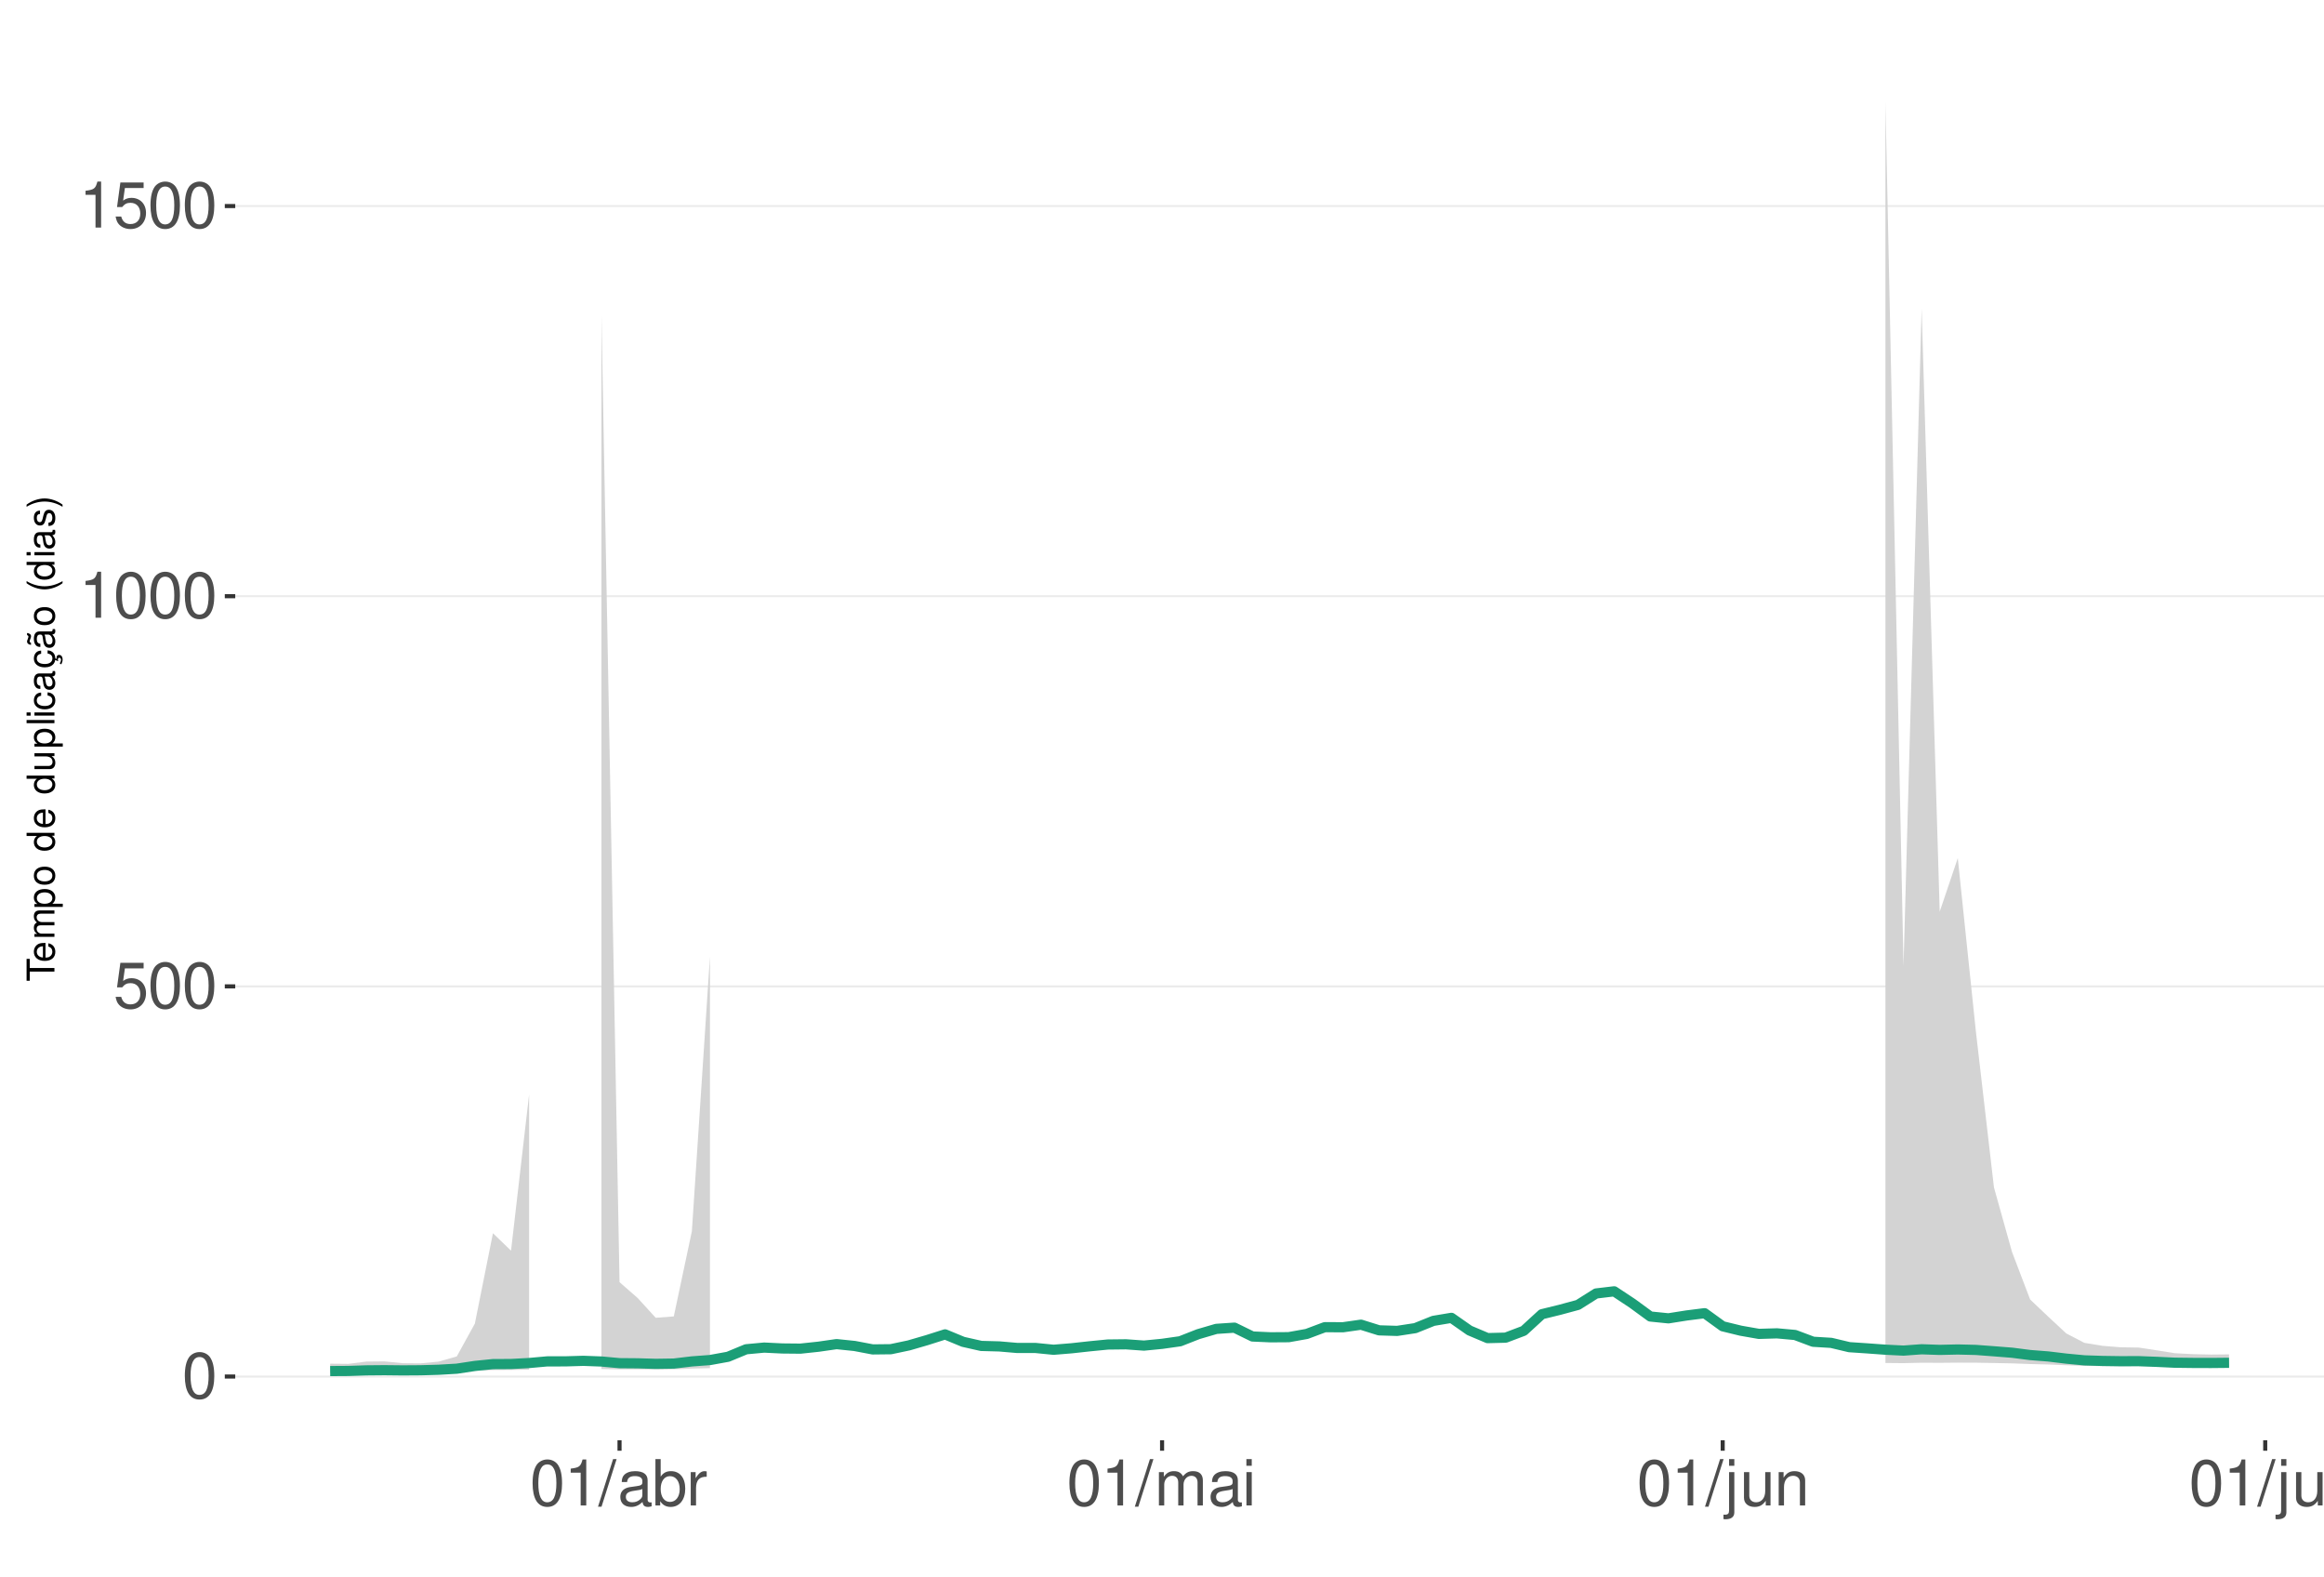
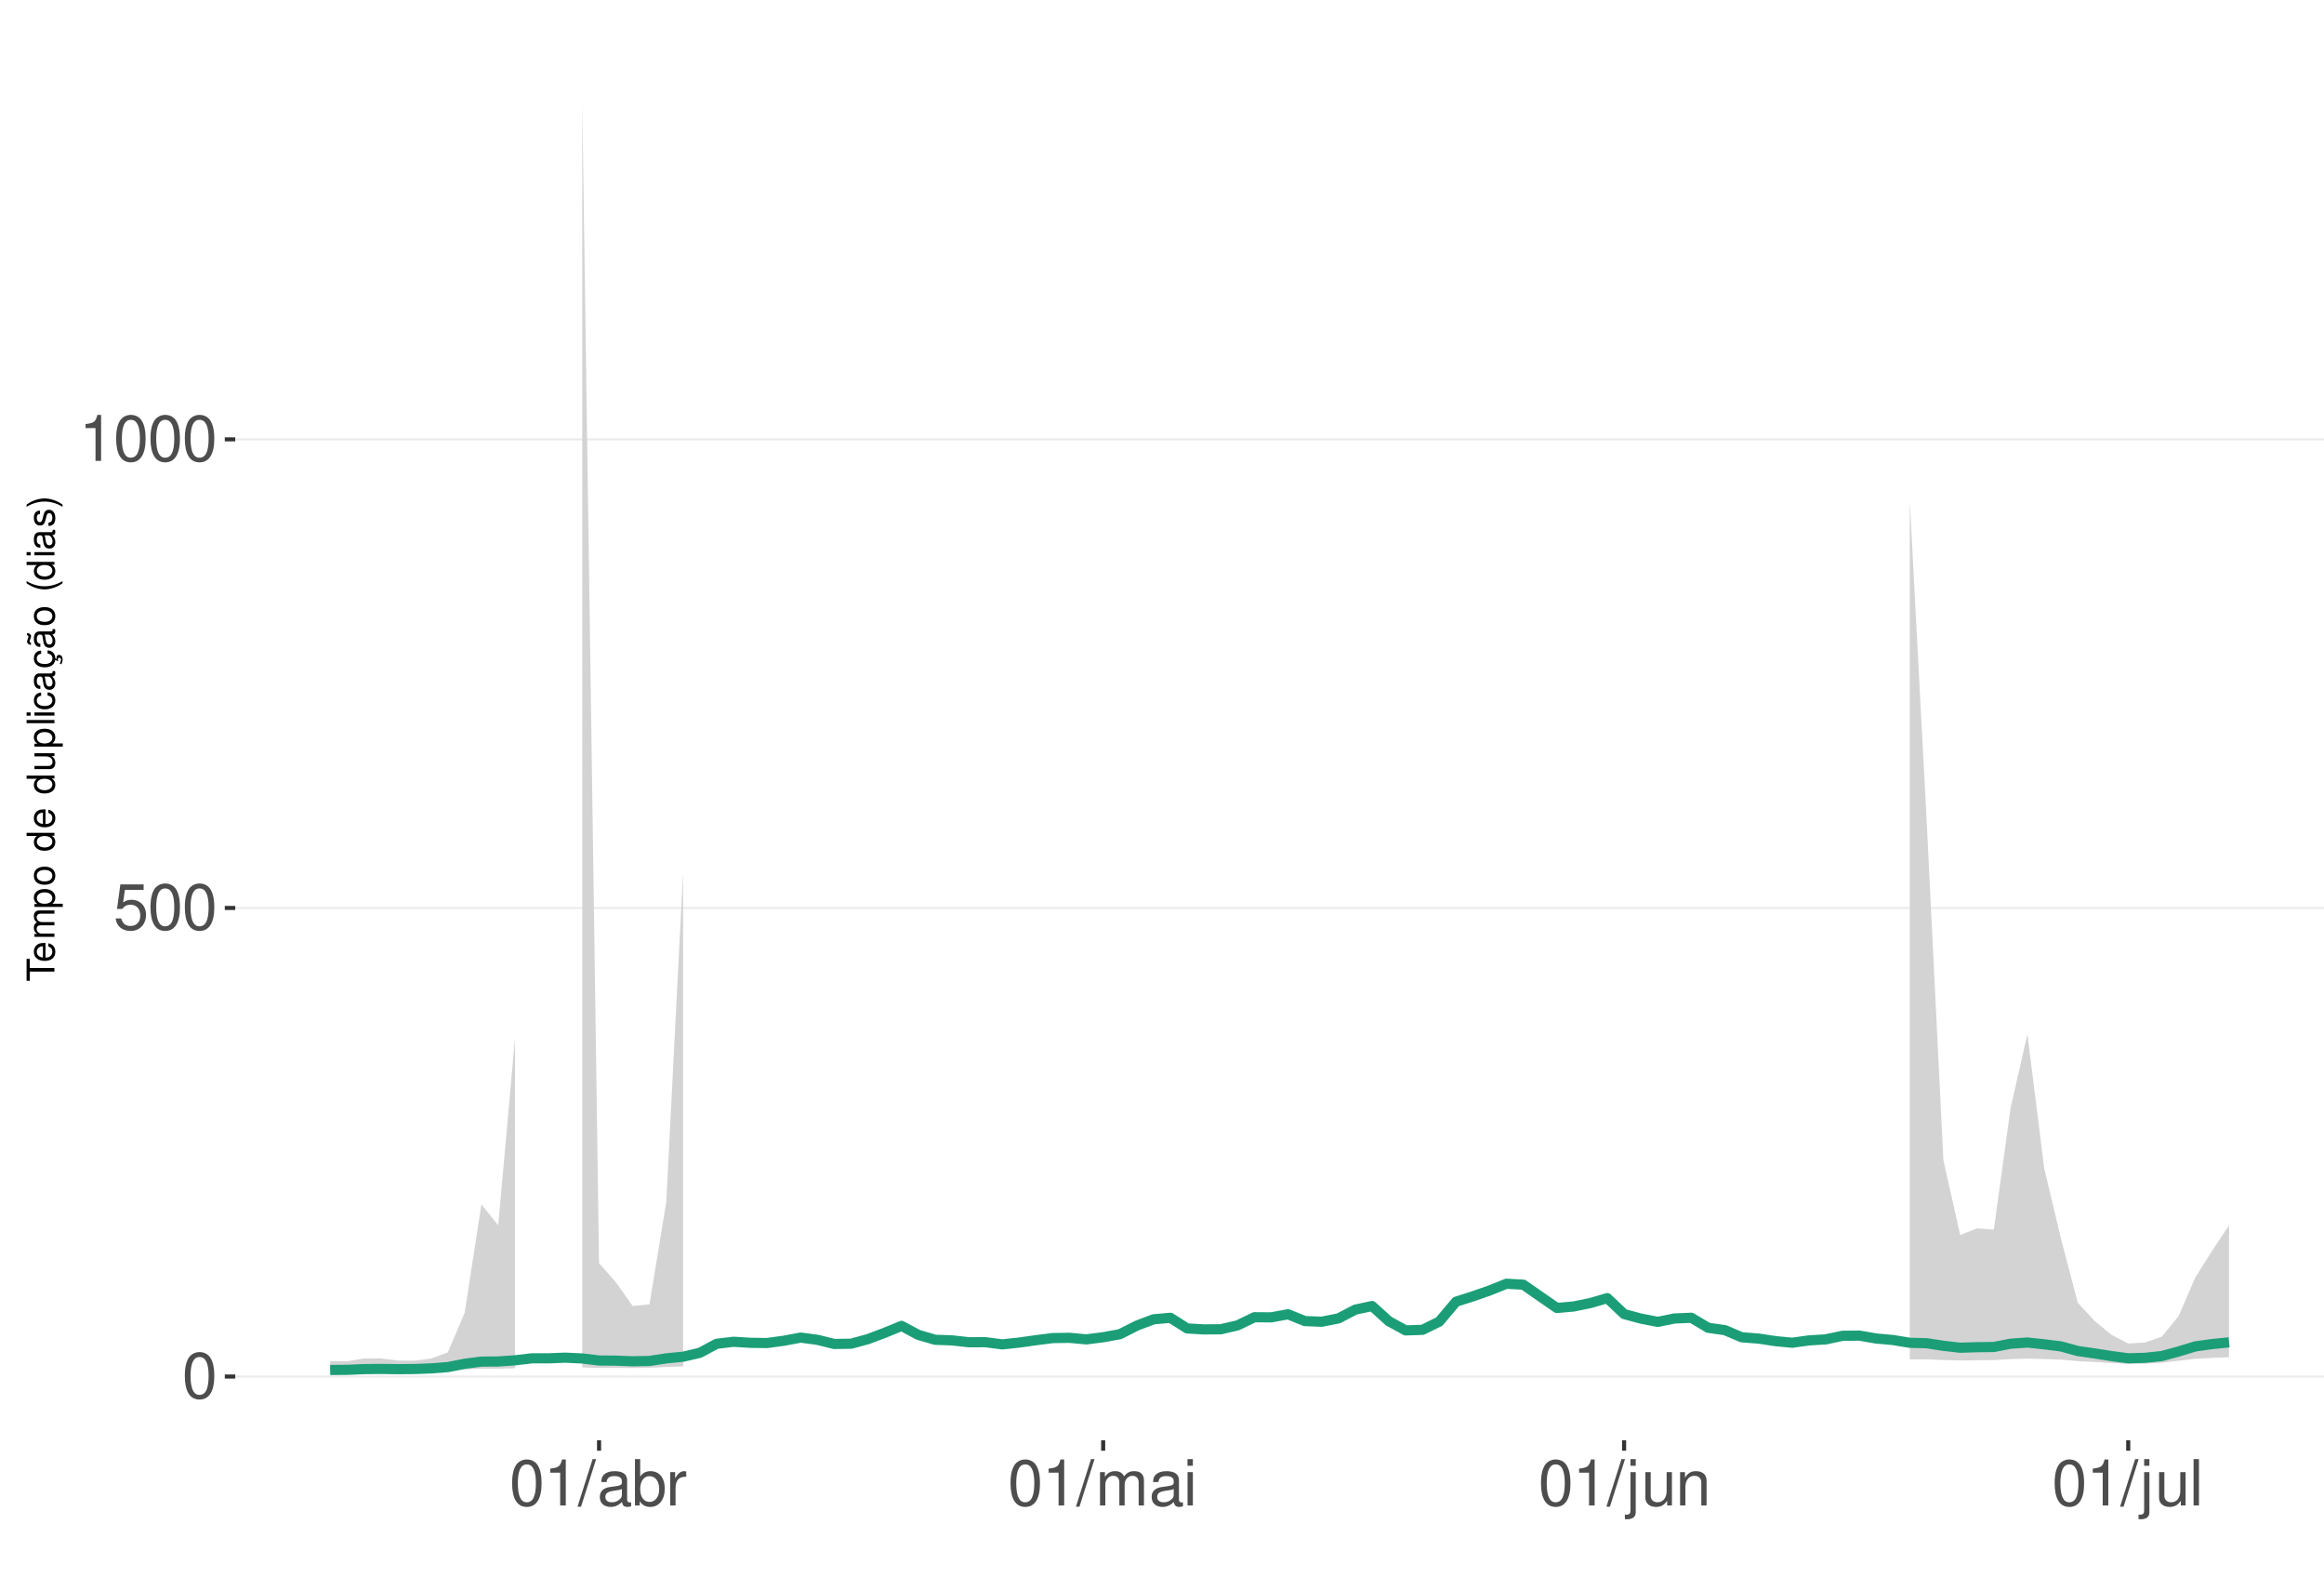
<svg xmlns="http://www.w3.org/2000/svg" xmlns:xlink="http://www.w3.org/1999/xlink" width="609pt" height="413pt" viewBox="0 0 609 413" version="1.1">
  <defs>
    <g>
      <symbol overflow="visible" id="glyph0-0">
        <path style="stroke:none;" d="" />
      </symbol>
      <symbol overflow="visible" id="glyph0-1">
        <path style="stroke:none;" d="M 4.578 -12.047 C 3.484 -12.047 2.484 -11.547 1.859 -10.734 C 1.094 -9.656 0.719 -8.062 0.719 -5.828 C 0.719 -1.766 2.047 0.391 4.578 0.391 C 7.078 0.391 8.438 -1.766 8.438 -5.734 C 8.438 -8.062 8.078 -9.625 7.297 -10.734 C 6.672 -11.562 5.703 -12.047 4.578 -12.047 Z M 4.578 -10.75 C 6.156 -10.75 6.953 -9.125 6.953 -5.859 C 6.953 -2.438 6.172 -0.828 4.547 -0.828 C 3 -0.828 2.219 -2.5 2.219 -5.812 C 2.219 -9.125 3 -10.75 4.578 -10.75 Z M 4.578 -10.75 " />
      </symbol>
      <symbol overflow="visible" id="glyph0-2">
        <path style="stroke:none;" d="M 7.922 -11.812 L 1.828 -11.812 L 0.953 -5.375 L 2.297 -5.375 C 2.984 -6.203 3.547 -6.484 4.484 -6.484 C 6.062 -6.484 7.047 -5.391 7.047 -3.641 C 7.047 -1.953 6.062 -0.922 4.469 -0.922 C 3.188 -0.922 2.406 -1.562 2.047 -2.891 L 0.578 -2.891 C 0.781 -1.938 0.953 -1.469 1.297 -1.031 C 1.969 -0.141 3.172 0.391 4.5 0.391 C 6.875 0.391 8.547 -1.344 8.547 -3.844 C 8.547 -6.172 7 -7.781 4.734 -7.781 C 3.891 -7.781 3.234 -7.562 2.547 -7.062 L 3.016 -10.359 L 7.922 -10.359 Z M 7.922 -11.812 " />
      </symbol>
      <symbol overflow="visible" id="glyph0-3">
        <path style="stroke:none;" d="M 4.312 -8.578 L 4.312 0 L 5.781 0 L 5.781 -12.047 L 4.812 -12.047 C 4.297 -10.188 3.969 -9.938 1.703 -9.641 L 1.703 -8.578 Z M 4.312 -8.578 " />
      </symbol>
      <symbol overflow="visible" id="glyph0-4">
        <path style="stroke:none;" d="M 3.812 -12.141 L -0.141 0.328 L 0.781 0.328 L 4.734 -12.141 Z M 3.812 -12.141 " />
      </symbol>
      <symbol overflow="visible" id="glyph0-5">
        <path style="stroke:none;" d="M 8.906 -0.812 C 8.766 -0.781 8.688 -0.781 8.609 -0.781 C 8.125 -0.781 7.859 -1.031 7.859 -1.469 L 7.859 -6.594 C 7.859 -8.141 6.734 -8.984 4.578 -8.984 C 3.297 -8.984 2.281 -8.609 1.688 -7.969 C 1.281 -7.516 1.109 -7.016 1.078 -6.141 L 2.484 -6.141 C 2.594 -7.219 3.234 -7.688 4.531 -7.688 C 5.797 -7.688 6.484 -7.234 6.484 -6.391 L 6.484 -6.031 C 6.469 -5.438 6.156 -5.219 5.031 -5.062 C 3.062 -4.812 2.766 -4.75 2.234 -4.531 C 1.219 -4.094 0.703 -3.328 0.703 -2.203 C 0.703 -0.609 1.797 0.391 3.562 0.391 C 4.656 0.391 5.547 0 6.531 -0.906 C 6.625 0 7.062 0.391 7.969 0.391 C 8.266 0.391 8.438 0.344 8.906 0.234 Z M 6.484 -2.75 C 6.484 -2.281 6.344 -2 5.922 -1.609 C 5.359 -1.094 4.688 -0.828 3.859 -0.828 C 2.781 -0.828 2.156 -1.344 2.156 -2.234 C 2.156 -3.141 2.75 -3.609 4.25 -3.828 C 5.734 -4.031 6.016 -4.094 6.484 -4.312 Z M 6.484 -2.75 " />
      </symbol>
      <symbol overflow="visible" id="glyph0-6">
        <path style="stroke:none;" d="M 0.906 -12.141 L 0.906 0 L 2.156 0 L 2.156 -1.109 C 2.812 -0.094 3.703 0.391 4.906 0.391 C 7.219 0.391 8.719 -1.5 8.719 -4.391 C 8.719 -7.234 7.297 -8.984 4.984 -8.984 C 3.781 -8.984 2.938 -8.531 2.281 -7.547 L 2.281 -12.141 Z M 4.719 -7.672 C 6.266 -7.672 7.266 -6.328 7.266 -4.25 C 7.266 -2.266 6.234 -0.922 4.719 -0.922 C 3.234 -0.922 2.281 -2.25 2.281 -4.297 C 2.281 -6.344 3.234 -7.672 4.719 -7.672 Z M 4.719 -7.672 " />
      </symbol>
      <symbol overflow="visible" id="glyph0-7">
        <path style="stroke:none;" d="M 1.156 -8.734 L 1.156 0 L 2.547 0 L 2.547 -4.531 C 2.562 -6.625 3.438 -7.562 5.344 -7.516 L 5.344 -8.922 C 5.109 -8.969 4.984 -8.984 4.812 -8.984 C 3.922 -8.984 3.234 -8.438 2.438 -7.141 L 2.438 -8.734 Z M 1.156 -8.734 " />
      </symbol>
      <symbol overflow="visible" id="glyph0-8">
        <path style="stroke:none;" d="M 1.172 -8.734 L 1.172 0 L 2.562 0 L 2.562 -5.484 C 2.562 -6.75 3.484 -7.766 4.609 -7.766 C 5.641 -7.766 6.234 -7.125 6.234 -6.016 L 6.234 0 L 7.625 0 L 7.625 -5.484 C 7.625 -6.75 8.547 -7.766 9.672 -7.766 C 10.688 -7.766 11.297 -7.109 11.297 -6.016 L 11.297 0 L 12.688 0 L 12.688 -6.547 C 12.688 -8.109 11.797 -8.984 10.156 -8.984 C 9 -8.984 8.297 -8.625 7.484 -7.641 C 6.969 -8.578 6.266 -8.984 5.125 -8.984 C 3.969 -8.984 3.188 -8.547 2.453 -7.5 L 2.453 -8.734 Z M 1.172 -8.734 " />
      </symbol>
      <symbol overflow="visible" id="glyph0-9">
        <path style="stroke:none;" d="M 2.5 -8.734 L 1.109 -8.734 L 1.109 0 L 2.5 0 Z M 2.5 -12.141 L 1.094 -12.141 L 1.094 -10.391 L 2.5 -10.391 Z M 2.5 -12.141 " />
      </symbol>
      <symbol overflow="visible" id="glyph0-10">
        <path style="stroke:none;" d="M 1.172 -8.734 L 1.172 1.266 C 1.172 2.125 0.906 2.422 0.031 2.422 C -0.062 2.422 -0.109 2.422 -0.297 2.406 L -0.297 3.578 C -0.141 3.609 -0.047 3.625 0.172 3.625 C 1.734 3.625 2.547 3.016 2.547 1.812 L 2.547 -8.734 Z M 2.547 -12.141 L 1.172 -12.141 L 1.172 -10.391 L 2.547 -10.391 Z M 2.547 -12.141 " />
      </symbol>
      <symbol overflow="visible" id="glyph0-11">
        <path style="stroke:none;" d="M 8.031 0 L 8.031 -8.734 L 6.641 -8.734 L 6.641 -3.781 C 6.641 -2 5.719 -0.828 4.266 -0.828 C 3.172 -0.828 2.469 -1.5 2.469 -2.547 L 2.469 -8.734 L 1.078 -8.734 L 1.078 -2 C 1.078 -0.547 2.172 0.391 3.859 0.391 C 5.141 0.391 5.969 -0.062 6.781 -1.219 L 6.781 0 Z M 8.031 0 " />
      </symbol>
      <symbol overflow="visible" id="glyph0-12">
        <path style="stroke:none;" d="M 1.172 -8.734 L 1.172 0 L 2.562 0 L 2.562 -4.812 C 2.562 -6.594 3.5 -7.766 4.938 -7.766 C 6.031 -7.766 6.734 -7.094 6.734 -6.047 L 6.734 0 L 8.109 0 L 8.109 -6.594 C 8.109 -8.047 7.031 -8.984 5.344 -8.984 C 4.047 -8.984 3.219 -8.484 2.453 -7.266 L 2.453 -8.734 Z M 1.172 -8.734 " />
      </symbol>
      <symbol overflow="visible" id="glyph0-13">
        <path style="stroke:none;" d="M 2.531 -12.141 L 1.125 -12.141 L 1.125 0 L 2.531 0 Z M 2.531 -12.141 " />
      </symbol>
      <symbol overflow="visible" id="glyph1-0">
        <path style="stroke:none;" d="" />
      </symbol>
      <symbol overflow="visible" id="glyph1-1">
        <path style="stroke:none;" d="M -6.469 -3.547 L -6.469 -5.938 L -7.297 -5.938 L -7.297 -0.203 L -6.469 -0.203 L -6.469 -2.609 L 0 -2.609 L 0 -3.547 Z M -6.469 -3.547 " />
      </symbol>
      <symbol overflow="visible" id="glyph1-2">
        <path style="stroke:none;" d="M -2.344 -5.125 C -3.141 -5.125 -3.625 -5.062 -4.016 -4.922 C -4.875 -4.578 -5.391 -3.781 -5.391 -2.797 C -5.391 -1.344 -4.281 -0.406 -2.547 -0.406 C -0.812 -0.406 0.234 -1.297 0.234 -2.781 C 0.234 -3.984 -0.453 -4.812 -1.594 -5.016 L -1.594 -4.188 C -0.906 -3.953 -0.547 -3.484 -0.547 -2.812 C -0.547 -2.281 -0.781 -1.828 -1.219 -1.547 C -1.516 -1.344 -1.812 -1.281 -2.344 -1.266 Z M -3.016 -1.297 C -3.984 -1.359 -4.625 -1.953 -4.625 -2.797 C -4.625 -3.641 -3.953 -4.234 -3.016 -4.234 Z M -3.016 -1.297 " />
      </symbol>
      <symbol overflow="visible" id="glyph1-3">
        <path style="stroke:none;" d="M -5.234 -0.703 L 0 -0.703 L 0 -1.547 L -3.297 -1.547 C -4.047 -1.547 -4.656 -2.094 -4.656 -2.766 C -4.656 -3.391 -4.281 -3.734 -3.609 -3.734 L 0 -3.734 L 0 -4.578 L -3.297 -4.578 C -4.047 -4.578 -4.656 -5.125 -4.656 -5.812 C -4.656 -6.422 -4.266 -6.781 -3.609 -6.781 L 0 -6.781 L 0 -7.625 L -3.938 -7.625 C -4.875 -7.625 -5.391 -7.078 -5.391 -6.094 C -5.391 -5.406 -5.188 -4.984 -4.594 -4.484 C -5.156 -4.188 -5.391 -3.766 -5.391 -3.078 C -5.391 -2.375 -5.125 -1.906 -4.5 -1.469 L -5.234 -1.469 Z M -5.234 -0.703 " />
      </symbol>
      <symbol overflow="visible" id="glyph1-4">
        <path style="stroke:none;" d="M 2.188 -0.547 L 2.188 -1.375 L -0.547 -1.375 C -0.016 -1.812 0.234 -2.312 0.234 -2.984 C 0.234 -4.344 -0.859 -5.234 -2.531 -5.234 C -4.297 -5.234 -5.391 -4.375 -5.391 -2.984 C -5.391 -2.266 -5.062 -1.703 -4.453 -1.312 L -5.234 -1.312 L -5.234 -0.547 Z M -4.609 -2.844 C -4.609 -3.766 -3.797 -4.359 -2.547 -4.359 C -1.359 -4.359 -0.547 -3.75 -0.547 -2.844 C -0.547 -1.953 -1.344 -1.375 -2.578 -1.375 C -3.812 -1.375 -4.609 -1.953 -4.609 -2.844 Z M -4.609 -2.844 " />
      </symbol>
      <symbol overflow="visible" id="glyph1-5">
        <path style="stroke:none;" d="M -5.391 -2.719 C -5.391 -1.234 -4.344 -0.359 -2.578 -0.359 C -0.812 -0.359 0.234 -1.234 0.234 -2.734 C 0.234 -4.203 -0.812 -5.094 -2.547 -5.094 C -4.359 -5.094 -5.391 -4.234 -5.391 -2.719 Z M -4.625 -2.734 C -4.625 -3.672 -3.844 -4.234 -2.547 -4.234 C -1.312 -4.234 -0.547 -3.656 -0.547 -2.734 C -0.547 -1.797 -1.312 -1.234 -2.578 -1.234 C -3.844 -1.234 -4.625 -1.797 -4.625 -2.734 Z M -4.625 -2.734 " />
      </symbol>
      <symbol overflow="visible" id="glyph1-6">
        <path style="stroke:none;" d="" />
      </symbol>
      <symbol overflow="visible" id="glyph1-7">
        <path style="stroke:none;" d="M -7.297 -4.953 L -7.297 -4.125 L -4.578 -4.125 C -5.109 -3.766 -5.391 -3.203 -5.391 -2.516 C -5.391 -1.156 -4.297 -0.266 -2.625 -0.266 C -0.859 -0.266 0.234 -1.125 0.234 -2.547 C 0.234 -3.266 -0.047 -3.766 -0.688 -4.203 L 0 -4.203 L 0 -4.953 Z M -4.609 -2.656 C -4.609 -3.547 -3.812 -4.125 -2.562 -4.125 C -1.344 -4.125 -0.547 -3.547 -0.547 -2.656 C -0.547 -1.734 -1.359 -1.125 -2.578 -1.125 C -3.797 -1.125 -4.609 -1.734 -4.609 -2.656 Z M -4.609 -2.656 " />
      </symbol>
      <symbol overflow="visible" id="glyph1-8">
        <path style="stroke:none;" d="M 0 -4.812 L -5.234 -4.812 L -5.234 -3.984 L -2.266 -3.984 C -1.203 -3.984 -0.5 -3.438 -0.5 -2.562 C -0.5 -1.906 -0.906 -1.484 -1.531 -1.484 L -5.234 -1.484 L -5.234 -0.656 L -1.203 -0.656 C -0.328 -0.656 0.234 -1.297 0.234 -2.312 C 0.234 -3.094 -0.047 -3.578 -0.734 -4.062 L 0 -4.062 Z M 0 -4.812 " />
      </symbol>
      <symbol overflow="visible" id="glyph1-9">
        <path style="stroke:none;" d="M -7.297 -1.516 L -7.297 -0.688 L 0 -0.688 L 0 -1.516 Z M -7.297 -1.516 " />
      </symbol>
      <symbol overflow="visible" id="glyph1-10">
        <path style="stroke:none;" d="M -5.234 -1.5 L -5.234 -0.672 L 0 -0.672 L 0 -1.5 Z M -7.297 -1.5 L -7.297 -0.656 L -6.234 -0.656 L -6.234 -1.5 Z M -7.297 -1.5 " />
      </symbol>
      <symbol overflow="visible" id="glyph1-11">
        <path style="stroke:none;" d="M -3.484 -4.703 C -3.984 -4.672 -4.312 -4.562 -4.609 -4.359 C -5.094 -4 -5.391 -3.375 -5.391 -2.641 C -5.391 -1.219 -4.266 -0.312 -2.531 -0.312 C -0.844 -0.312 0.234 -1.203 0.234 -2.625 C 0.234 -3.875 -0.516 -4.672 -1.797 -4.766 L -1.797 -3.938 C -0.953 -3.797 -0.547 -3.359 -0.547 -2.656 C -0.547 -1.734 -1.297 -1.188 -2.531 -1.188 C -3.844 -1.188 -4.625 -1.719 -4.625 -2.625 C -4.625 -3.328 -4.203 -3.766 -3.484 -3.875 Z M -3.484 -4.703 " />
      </symbol>
      <symbol overflow="visible" id="glyph1-12">
        <path style="stroke:none;" d="M -0.484 -5.344 C -0.469 -5.266 -0.469 -5.219 -0.469 -5.172 C -0.469 -4.875 -0.625 -4.719 -0.875 -4.719 L -3.953 -4.719 C -4.891 -4.719 -5.391 -4.047 -5.391 -2.75 C -5.391 -1.984 -5.172 -1.375 -4.781 -1.016 C -4.516 -0.766 -4.203 -0.672 -3.688 -0.656 L -3.688 -1.484 C -4.328 -1.562 -4.625 -1.938 -4.625 -2.719 C -4.625 -3.484 -4.344 -3.891 -3.844 -3.891 L -3.625 -3.891 C -3.266 -3.875 -3.125 -3.703 -3.047 -3.016 C -2.891 -1.844 -2.844 -1.656 -2.719 -1.344 C -2.453 -0.734 -2 -0.422 -1.312 -0.422 C -0.375 -0.422 0.234 -1.078 0.234 -2.141 C 0.234 -2.797 0 -3.328 -0.547 -3.922 C 0 -3.984 0.234 -4.234 0.234 -4.781 C 0.234 -4.953 0.203 -5.062 0.141 -5.344 Z M -1.656 -3.891 C -1.375 -3.891 -1.203 -3.812 -0.969 -3.562 C -0.656 -3.219 -0.5 -2.812 -0.5 -2.312 C -0.5 -1.672 -0.812 -1.297 -1.344 -1.297 C -1.891 -1.297 -2.172 -1.656 -2.297 -2.547 C -2.422 -3.438 -2.453 -3.609 -2.594 -3.891 Z M -1.656 -3.891 " />
      </symbol>
      <symbol overflow="visible" id="glyph1-13">
        <path style="stroke:none;" d="M 0.234 -2.641 C 0.234 -3.875 -0.547 -4.703 -1.797 -4.766 L -1.797 -3.938 C -0.953 -3.797 -0.531 -3.359 -0.531 -2.656 C -0.531 -1.734 -1.281 -1.188 -2.516 -1.188 C -3.844 -1.188 -4.625 -1.719 -4.625 -2.625 C -4.625 -3.328 -4.203 -3.766 -3.484 -3.875 L -3.484 -4.703 C -3.984 -4.672 -4.312 -4.562 -4.609 -4.359 C -5.094 -4 -5.391 -3.375 -5.391 -2.641 C -5.391 -1.219 -4.266 -0.312 -2.531 -0.312 C -1.469 -0.312 -0.625 -0.672 -0.156 -1.312 C 0.047 -1.594 0.125 -1.812 0.203 -2.25 L 0.922 -1.938 L 0.984 -2.062 C 0.938 -2.188 0.906 -2.25 0.906 -2.375 C 0.906 -2.656 1.047 -2.828 1.281 -2.828 C 1.547 -2.828 1.734 -2.594 1.734 -2.297 C 1.734 -2.031 1.672 -1.844 1.438 -1.406 L 1.406 -1.312 L 1.812 -1.094 C 2.078 -1.75 2.141 -1.953 2.141 -2.344 C 2.141 -3.109 1.781 -3.578 1.203 -3.578 C 0.781 -3.578 0.547 -3.297 0.547 -2.797 C 0.547 -2.703 0.547 -2.641 0.562 -2.516 Z M 0.234 -2.641 " />
      </symbol>
      <symbol overflow="visible" id="glyph1-14">
        <path style="stroke:none;" d="M -0.484 -5.344 C -0.469 -5.266 -0.469 -5.219 -0.469 -5.172 C -0.469 -4.875 -0.625 -4.719 -0.875 -4.719 L -3.953 -4.719 C -4.891 -4.719 -5.391 -4.047 -5.391 -2.75 C -5.391 -1.984 -5.172 -1.375 -4.781 -1.016 C -4.516 -0.766 -4.203 -0.672 -3.688 -0.656 L -3.688 -1.484 C -4.328 -1.562 -4.625 -1.938 -4.625 -2.719 C -4.625 -3.484 -4.344 -3.891 -3.844 -3.891 L -3.625 -3.891 C -3.266 -3.875 -3.125 -3.703 -3.047 -3.016 C -2.891 -1.844 -2.844 -1.656 -2.719 -1.344 C -2.453 -0.734 -2 -0.422 -1.312 -0.422 C -0.375 -0.422 0.234 -1.078 0.234 -2.141 C 0.234 -2.797 0 -3.328 -0.547 -3.922 C 0 -3.984 0.234 -4.234 0.234 -4.781 C 0.234 -4.953 0.203 -5.062 0.141 -5.344 Z M -1.656 -3.891 C -1.375 -3.891 -1.203 -3.812 -0.969 -3.562 C -0.656 -3.219 -0.5 -2.812 -0.5 -2.312 C -0.5 -1.672 -0.812 -1.297 -1.344 -1.297 C -1.891 -1.297 -2.172 -1.656 -2.297 -2.547 C -2.422 -3.438 -2.453 -3.609 -2.594 -3.891 Z M -7.172 -3.75 C -6.922 -3.672 -6.812 -3.547 -6.812 -3.375 C -6.812 -3.25 -6.875 -2.984 -6.984 -2.734 C -7.156 -2.312 -7.172 -2.25 -7.172 -2.047 C -7.172 -1.594 -6.797 -1.297 -6.141 -1.188 L -6.141 -1.766 C -6.375 -1.812 -6.5 -1.938 -6.5 -2.094 C -6.5 -2.203 -6.469 -2.344 -6.375 -2.578 C -6.156 -3.156 -6.125 -3.234 -6.125 -3.438 C -6.125 -3.922 -6.484 -4.219 -7.172 -4.312 Z M -7.172 -3.75 " />
      </symbol>
      <symbol overflow="visible" id="glyph1-15">
        <path style="stroke:none;" d="M -7.297 -2.359 C -5.984 -1.359 -4.156 -0.734 -2.594 -0.734 C -1.016 -0.734 0.812 -1.359 2.125 -2.359 L 2.125 -2.906 C 0.688 -2.031 -0.984 -1.547 -2.594 -1.547 C -4.188 -1.547 -5.875 -2.031 -7.297 -2.906 Z M -7.297 -2.359 " />
      </symbol>
      <symbol overflow="visible" id="glyph1-16">
        <path style="stroke:none;" d="M -3.781 -4.375 C -4.812 -4.375 -5.391 -3.688 -5.391 -2.484 C -5.391 -1.266 -4.766 -0.469 -3.797 -0.469 C -2.969 -0.469 -2.578 -0.891 -2.281 -2.125 L -2.094 -2.906 C -1.953 -3.484 -1.734 -3.719 -1.375 -3.719 C -0.875 -3.719 -0.547 -3.234 -0.547 -2.5 C -0.547 -2.047 -0.672 -1.672 -0.891 -1.453 C -1.047 -1.328 -1.188 -1.266 -1.562 -1.219 L -1.562 -0.344 C -0.344 -0.375 0.234 -1.062 0.234 -2.438 C 0.234 -3.75 -0.422 -4.594 -1.438 -4.594 C -2.203 -4.594 -2.641 -4.156 -2.891 -3.109 L -3.078 -2.312 C -3.234 -1.625 -3.453 -1.344 -3.828 -1.344 C -4.312 -1.344 -4.625 -1.766 -4.625 -2.453 C -4.625 -3.125 -4.328 -3.484 -3.781 -3.5 Z M -3.781 -4.375 " />
      </symbol>
      <symbol overflow="visible" id="glyph1-17">
        <path style="stroke:none;" d="M 2.125 -0.938 C 0.812 -1.938 -1.016 -2.562 -2.578 -2.562 C -4.156 -2.562 -5.984 -1.938 -7.297 -0.938 L -7.297 -0.375 C -5.859 -1.266 -4.188 -1.75 -2.578 -1.75 C -0.984 -1.75 0.703 -1.266 2.125 -0.375 Z M 2.125 -0.938 " />
      </symbol>
    </g>
    <clipPath id="clip1">
      <path d="M 61.645 9.961 L 609 9.961 L 609 377.328 L 61.645 377.328 Z M 61.645 9.961 " />
    </clipPath>
    <clipPath id="clip2">
      <path d="M 61.645 360 L 609 360 L 609 361 L 61.645 361 Z M 61.645 360 " />
    </clipPath>
    <clipPath id="clip3">
-       <path d="M 61.645 258 L 609 258 L 609 259 L 61.645 259 Z M 61.645 258 " />
+       <path d="M 61.645 237 L 609 237 L 609 239 L 61.645 239 Z M 61.645 237 " />
    </clipPath>
    <clipPath id="clip4">
-       <path d="M 61.645 155 L 609 155 L 609 157 L 61.645 157 Z M 61.645 155 " />
-     </clipPath>
-     <clipPath id="clip5">
-       <path d="M 61.645 53 L 609 53 L 609 55 L 61.645 55 Z M 61.645 53 " />
+       <path d="M 61.645 114 L 609 114 L 609 116 L 61.645 116 Z M 61.645 114 " />
    </clipPath>
  </defs>
  <g id="surface198">
    <rect x="0" y="0" width="609" height="413" style="fill:rgb(100%,100%,100%);fill-opacity:1;stroke:none;" />
    <rect x="0" y="0" width="609" height="413" style="fill:rgb(100%,100%,100%);fill-opacity:1;stroke:none;" />
    <path style="fill:none;stroke-width:1.067;stroke-linecap:round;stroke-linejoin:round;stroke:rgb(100%,100%,100%);stroke-opacity:1;stroke-miterlimit:10;" d="M 0 413 L 609 413 L 609 0 L 0 0 Z M 0 413 " />
    <g clip-path="url(#clip1)" clip-rule="nonzero">
      <path style=" stroke:none;fill-rule:nonzero;fill:rgb(100%,100%,100%);fill-opacity:1;" d="M 61.645 377.328 L 609 377.328 L 609 9.961 L 61.645 9.961 Z M 61.645 377.328 " />
    </g>
    <g clip-path="url(#clip2)" clip-rule="nonzero">
      <path style="fill:none;stroke-width:0.533;stroke-linecap:butt;stroke-linejoin:round;stroke:rgb(92.157%,92.157%,92.157%);stroke-opacity:1;stroke-miterlimit:10;" d="M 61.645 360.629 L 609 360.629 " />
    </g>
    <g clip-path="url(#clip3)" clip-rule="nonzero">
-       <path style="fill:none;stroke-width:0.533;stroke-linecap:butt;stroke-linejoin:round;stroke:rgb(92.157%,92.157%,92.157%);stroke-opacity:1;stroke-miterlimit:10;" d="M 61.645 258.414 L 609 258.414 " />
+       <path style="fill:none;stroke-width:0.533;stroke-linecap:butt;stroke-linejoin:round;stroke:rgb(92.157%,92.157%,92.157%);stroke-opacity:1;stroke-miterlimit:10;" d="M 61.645 237.867 L 609 237.867 " />
    </g>
    <g clip-path="url(#clip4)" clip-rule="nonzero">
-       <path style="fill:none;stroke-width:0.533;stroke-linecap:butt;stroke-linejoin:round;stroke:rgb(92.157%,92.157%,92.157%);stroke-opacity:1;stroke-miterlimit:10;" d="M 61.645 156.195 L 609 156.195 " />
-     </g>
-     <g clip-path="url(#clip5)" clip-rule="nonzero">
-       <path style="fill:none;stroke-width:0.533;stroke-linecap:butt;stroke-linejoin:round;stroke:rgb(92.157%,92.157%,92.157%);stroke-opacity:1;stroke-miterlimit:10;" d="M 61.645 53.98 L 609 53.98 " />
-     </g>
-     <path style=" stroke:none;fill-rule:nonzero;fill:rgb(82.745%,82.745%,82.745%);fill-opacity:1;" d="M 86.523 357.262 L 91.266 357.309 L 96.004 356.703 L 100.742 356.66 L 105.48 357.133 L 110.219 357.176 L 114.957 356.711 L 119.699 355.359 L 124.438 346.758 L 129.176 323.082 L 133.914 327.652 L 138.652 286.742 L 138.652 358.816 L 133.914 358.902 L 129.176 358.93 L 124.438 359.086 L 119.699 359.355 L 114.957 359.48 L 110.219 359.555 L 105.48 359.582 L 100.742 359.578 L 96.004 359.613 L 91.266 359.695 L 86.523 359.723 Z M 86.523 357.262 " />
-     <path style=" stroke:none;fill-rule:nonzero;fill:rgb(82.745%,82.745%,82.745%);fill-opacity:1;" d="M 157.609 82.555 L 162.348 335.902 L 167.09 340.051 L 171.828 345.238 L 176.566 344.879 L 181.305 322.562 L 186.043 250.625 L 186.043 358.426 L 181.305 358.539 L 176.566 358.727 L 171.828 358.766 L 167.09 358.738 L 162.348 358.746 L 157.609 358.645 Z M 157.609 82.555 " />
-     <path style=" stroke:none;fill-rule:nonzero;fill:rgb(82.745%,82.745%,82.745%);fill-opacity:1;" d="M 494.078 26.66 L 498.816 253.039 L 503.559 80.828 L 508.297 238.836 L 513.035 224.82 L 517.773 270.188 L 522.512 311.078 L 527.254 328.02 L 531.992 340.441 L 536.73 344.934 L 541.469 349.344 L 546.207 351.801 L 550.945 352.578 L 555.688 352.961 L 560.426 353.035 L 565.164 353.758 L 569.902 354.516 L 574.641 354.762 L 579.383 354.871 L 584.121 354.824 L 584.121 358.023 L 579.383 358.062 L 574.641 358.07 L 569.902 358.051 L 565.164 357.957 L 560.426 357.887 L 555.688 357.91 L 550.945 357.891 L 546.207 357.84 L 541.469 357.668 L 536.73 357.469 L 531.992 357.355 L 527.254 357.18 L 522.512 357.086 L 517.773 357.004 L 513.035 356.992 L 508.297 357.039 L 503.559 357.012 L 498.816 357.121 L 494.078 357.078 Z M 494.078 26.66 " />
-     <path style="fill:none;stroke-width:2.667;stroke-linecap:butt;stroke-linejoin:round;stroke:rgb(10.588%,61.961%,46.667%);stroke-opacity:1;stroke-miterlimit:10;" d="M 86.523 359.199 L 91.266 359.168 L 96.004 359.012 L 100.742 358.969 L 105.48 359.02 L 110.219 358.988 L 114.957 358.852 L 119.699 358.574 L 124.438 357.852 L 129.176 357.371 L 133.914 357.344 L 138.652 357.086 L 143.395 356.656 L 148.133 356.652 L 152.871 356.512 L 157.609 356.688 L 162.348 357.125 L 167.09 357.164 L 171.828 357.301 L 176.566 357.23 L 181.305 356.664 L 186.043 356.309 L 190.781 355.449 L 195.523 353.484 L 200.262 353.043 L 205 353.273 L 209.738 353.32 L 214.477 352.816 L 219.219 352.133 L 223.957 352.621 L 228.695 353.523 L 233.434 353.469 L 238.172 352.469 L 242.91 351.09 L 247.652 349.582 L 252.391 351.539 L 257.129 352.609 L 261.867 352.738 L 266.605 353.145 L 271.348 353.141 L 276.086 353.613 L 280.824 353.223 L 285.562 352.703 L 290.301 352.238 L 295.039 352.184 L 299.781 352.523 L 304.52 352.059 L 309.258 351.387 L 313.996 349.527 L 318.734 348.141 L 323.477 347.82 L 328.215 350.137 L 332.953 350.348 L 337.691 350.316 L 342.43 349.469 L 347.172 347.691 L 351.91 347.719 L 356.648 347.043 L 361.387 348.527 L 366.125 348.672 L 370.863 347.949 L 375.605 346.043 L 380.344 345.25 L 385.082 348.562 L 389.82 350.562 L 394.559 350.441 L 399.301 348.648 L 404.039 344.301 L 408.777 343.137 L 413.516 341.855 L 418.254 338.867 L 422.992 338.301 L 427.734 341.441 L 432.473 344.902 L 437.211 345.383 L 441.949 344.633 L 446.688 344.035 L 451.43 347.465 L 456.168 348.621 L 460.906 349.453 L 465.645 349.312 L 470.383 349.738 L 475.125 351.516 L 479.863 351.805 L 484.602 352.934 L 489.34 353.25 L 494.078 353.598 L 498.816 353.832 L 503.559 353.484 L 508.297 353.648 L 513.035 353.539 L 517.773 353.656 L 522.512 354.012 L 527.254 354.387 L 531.992 354.996 L 536.73 355.367 L 541.469 355.938 L 546.207 356.387 L 550.945 356.543 L 555.688 356.613 L 560.426 356.598 L 565.164 356.781 L 569.902 357.004 L 574.641 357.062 L 579.383 357.078 L 584.121 357.031 " />
+       <path style="fill:none;stroke-width:0.533;stroke-linecap:butt;stroke-linejoin:round;stroke:rgb(92.157%,92.157%,92.157%);stroke-opacity:1;stroke-miterlimit:10;" d="M 61.645 115.102 L 609 115.102 " />
+     </g>
+     <path style=" stroke:none;fill-rule:nonzero;fill:rgb(82.745%,82.745%,82.745%);fill-opacity:1;" d="M 86.523 356.582 L 90.93 356.641 L 95.332 355.91 L 99.734 355.863 L 104.141 356.43 L 108.543 356.48 L 112.945 355.926 L 117.348 354.301 L 121.754 343.969 L 126.156 315.535 L 130.559 321.02 L 134.965 271.887 L 134.965 358.453 L 130.559 358.555 L 126.156 358.586 L 121.754 358.777 L 117.348 359.098 L 112.945 359.25 L 108.543 359.34 L 104.141 359.375 L 99.734 359.367 L 95.332 359.41 L 90.93 359.508 L 86.523 359.539 Z M 86.523 356.582 " />
+     <path style=" stroke:none;fill-rule:nonzero;fill:rgb(82.745%,82.745%,82.745%);fill-opacity:1;" d="M 152.578 26.66 L 156.98 330.934 L 161.383 335.914 L 165.789 342.145 L 170.191 341.715 L 174.594 314.91 L 179 228.516 L 179 357.984 L 174.594 358.121 L 170.191 358.344 L 165.789 358.391 L 161.383 358.359 L 156.98 358.367 L 152.578 358.246 Z M 152.578 26.66 " />
+     <path style=" stroke:none;fill-rule:nonzero;fill:rgb(82.745%,82.745%,82.745%);fill-opacity:1;" d="M 500.453 131.148 L 504.855 214.625 L 509.262 303.953 L 513.664 323.566 L 518.066 321.809 L 522.473 322.148 L 526.875 290.258 L 531.277 270.938 L 535.684 306.078 L 540.086 324.57 L 544.488 341.309 L 548.891 346.047 L 553.297 349.695 L 557.699 351.973 L 562.102 351.711 L 566.508 350.176 L 570.91 344.77 L 575.312 334.59 L 579.715 327.637 L 584.121 321.008 L 584.121 355.578 L 579.715 355.746 L 575.312 355.969 L 570.91 356.488 L 566.508 357.016 L 562.102 357.254 L 557.699 357.324 L 553.297 357.078 L 548.891 356.809 L 544.488 356.59 L 540.086 356.199 L 535.684 356.051 L 531.277 355.941 L 526.875 356.051 L 522.473 356.324 L 518.066 356.363 L 513.664 356.426 L 509.262 356.297 L 504.855 356.129 L 500.453 356.121 Z M 500.453 131.148 " />
+     <path style="fill:none;stroke-width:2.667;stroke-linecap:butt;stroke-linejoin:round;stroke:rgb(10.588%,61.961%,46.667%);stroke-opacity:1;stroke-miterlimit:10;" d="M 86.523 358.91 L 90.93 358.875 L 95.332 358.688 L 99.734 358.633 L 104.141 358.695 L 108.543 358.66 L 112.945 358.496 L 117.348 358.16 L 121.754 357.289 L 126.156 356.715 L 130.559 356.684 L 134.965 356.375 L 139.367 355.855 L 143.77 355.855 L 148.176 355.684 L 152.578 355.895 L 156.98 356.422 L 161.383 356.465 L 165.789 356.633 L 170.191 356.547 L 174.594 355.867 L 179 355.438 L 183.402 354.41 L 187.805 352.047 L 192.207 351.52 L 196.613 351.793 L 201.016 351.852 L 205.418 351.246 L 209.824 350.426 L 214.227 351.012 L 218.629 352.098 L 223.035 352.027 L 227.438 350.828 L 231.84 349.172 L 236.242 347.363 L 240.648 349.711 L 245.051 350.996 L 249.453 351.152 L 253.859 351.641 L 258.262 351.633 L 262.664 352.203 L 267.066 351.73 L 271.473 351.109 L 275.875 350.551 L 280.277 350.484 L 284.684 350.895 L 289.086 350.332 L 293.488 349.531 L 297.895 347.293 L 302.297 345.633 L 306.699 345.242 L 311.102 348.027 L 315.508 348.281 L 319.91 348.242 L 324.312 347.223 L 328.719 345.09 L 333.121 345.125 L 337.523 344.312 L 341.93 346.098 L 346.332 346.27 L 350.734 345.402 L 355.137 343.109 L 359.543 342.156 L 363.945 346.137 L 368.348 348.539 L 372.754 348.395 L 377.156 346.242 L 381.559 341.016 L 385.961 339.621 L 390.367 338.082 L 394.77 336.316 L 399.172 336.562 L 403.578 339.621 L 407.98 342.664 L 412.383 342.273 L 416.789 341.371 L 421.191 340.094 L 425.594 344.262 L 429.996 345.449 L 434.402 346.305 L 438.805 345.418 L 443.207 345.23 L 447.613 347.852 L 452.016 348.477 L 456.418 350.344 L 460.82 350.684 L 465.227 351.352 L 469.629 351.773 L 474.031 351.164 L 478.438 350.891 L 482.84 349.953 L 487.242 349.906 L 491.648 350.664 L 496.051 351.062 L 500.453 351.785 L 504.855 351.898 L 509.262 352.578 L 513.664 353.078 L 518.066 352.941 L 522.473 352.887 L 526.875 352.027 L 531.277 351.719 L 535.684 352.184 L 540.086 352.738 L 544.488 353.945 L 548.891 354.574 L 553.297 355.27 L 557.699 355.848 L 562.102 355.73 L 566.508 355.258 L 570.91 354.062 L 575.312 352.727 L 579.715 352.117 L 584.121 351.668 " />
    <g style="fill:rgb(30.196%,30.196%,30.196%);fill-opacity:1;">
      <use xlink:href="#glyph0-1" x="47.715" y="366.267" />
    </g>
    <g style="fill:rgb(30.196%,30.196%,30.196%);fill-opacity:1;">
-       <use xlink:href="#glyph0-2" x="29.715" y="264.052" />
-       <use xlink:href="#glyph0-1" x="38.715" y="264.052" />
-       <use xlink:href="#glyph0-1" x="47.715" y="264.052" />
-     </g>
-     <g style="fill:rgb(30.196%,30.196%,30.196%);fill-opacity:1;">
-       <use xlink:href="#glyph0-3" x="20.715" y="161.833" />
-       <use xlink:href="#glyph0-1" x="29.715" y="161.833" />
-       <use xlink:href="#glyph0-1" x="38.715" y="161.833" />
-       <use xlink:href="#glyph0-1" x="47.715" y="161.833" />
-     </g>
-     <g style="fill:rgb(30.196%,30.196%,30.196%);fill-opacity:1;">
-       <use xlink:href="#glyph0-3" x="20.715" y="59.618" />
-       <use xlink:href="#glyph0-2" x="29.715" y="59.618" />
-       <use xlink:href="#glyph0-1" x="38.715" y="59.618" />
-       <use xlink:href="#glyph0-1" x="47.715" y="59.618" />
+       <use xlink:href="#glyph0-2" x="29.715" y="243.505" />
+       <use xlink:href="#glyph0-1" x="38.715" y="243.505" />
+       <use xlink:href="#glyph0-1" x="47.715" y="243.505" />
+     </g>
+     <g style="fill:rgb(30.196%,30.196%,30.196%);fill-opacity:1;">
+       <use xlink:href="#glyph0-3" x="20.715" y="120.739" />
+       <use xlink:href="#glyph0-1" x="29.715" y="120.739" />
+       <use xlink:href="#glyph0-1" x="38.715" y="120.739" />
+       <use xlink:href="#glyph0-1" x="47.715" y="120.739" />
    </g>
    <path style="fill:none;stroke-width:1.067;stroke-linecap:butt;stroke-linejoin:round;stroke:rgb(20%,20%,20%);stroke-opacity:1;stroke-miterlimit:10;" d="M 58.906 360.629 L 61.645 360.629 " />
-     <path style="fill:none;stroke-width:1.067;stroke-linecap:butt;stroke-linejoin:round;stroke:rgb(20%,20%,20%);stroke-opacity:1;stroke-miterlimit:10;" d="M 58.906 258.414 L 61.645 258.414 " />
-     <path style="fill:none;stroke-width:1.067;stroke-linecap:butt;stroke-linejoin:round;stroke:rgb(20%,20%,20%);stroke-opacity:1;stroke-miterlimit:10;" d="M 58.906 156.195 L 61.645 156.195 " />
-     <path style="fill:none;stroke-width:1.067;stroke-linecap:butt;stroke-linejoin:round;stroke:rgb(20%,20%,20%);stroke-opacity:1;stroke-miterlimit:10;" d="M 58.906 53.98 L 61.645 53.98 " />
-     <path style="fill:none;stroke-width:1.067;stroke-linecap:butt;stroke-linejoin:round;stroke:rgb(20%,20%,20%);stroke-opacity:1;stroke-miterlimit:10;" d="M 162.348 380.07 L 162.348 377.328 " />
-     <path style="fill:none;stroke-width:1.067;stroke-linecap:butt;stroke-linejoin:round;stroke:rgb(20%,20%,20%);stroke-opacity:1;stroke-miterlimit:10;" d="M 304.52 380.07 L 304.52 377.328 " />
-     <path style="fill:none;stroke-width:1.067;stroke-linecap:butt;stroke-linejoin:round;stroke:rgb(20%,20%,20%);stroke-opacity:1;stroke-miterlimit:10;" d="M 451.43 380.07 L 451.43 377.328 " />
-     <path style="fill:none;stroke-width:1.067;stroke-linecap:butt;stroke-linejoin:round;stroke:rgb(20%,20%,20%);stroke-opacity:1;stroke-miterlimit:10;" d="M 593.598 380.07 L 593.598 377.328 " />
-     <g style="fill:rgb(30.196%,30.196%,30.196%);fill-opacity:1;">
-       <use xlink:href="#glyph0-1" x="138.848" y="394.399" />
-       <use xlink:href="#glyph0-3" x="147.848" y="394.399" />
-       <use xlink:href="#glyph0-4" x="156.848" y="394.399" />
-       <use xlink:href="#glyph0-5" x="161.848" y="394.399" />
-       <use xlink:href="#glyph0-6" x="170.848" y="394.399" />
-       <use xlink:href="#glyph0-7" x="179.848" y="394.399" />
-     </g>
-     <g style="fill:rgb(30.196%,30.196%,30.196%);fill-opacity:1;">
-       <use xlink:href="#glyph0-1" x="279.52" y="394.399" />
-       <use xlink:href="#glyph0-3" x="288.52" y="394.399" />
-       <use xlink:href="#glyph0-4" x="297.52" y="394.399" />
-       <use xlink:href="#glyph0-8" x="302.52" y="394.399" />
-       <use xlink:href="#glyph0-5" x="316.52" y="394.399" />
-       <use xlink:href="#glyph0-9" x="325.52" y="394.399" />
-     </g>
-     <g style="fill:rgb(30.196%,30.196%,30.196%);fill-opacity:1;">
-       <use xlink:href="#glyph0-1" x="428.93" y="394.399" />
-       <use xlink:href="#glyph0-3" x="437.93" y="394.399" />
-       <use xlink:href="#glyph0-4" x="446.93" y="394.399" />
-       <use xlink:href="#glyph0-10" x="451.93" y="394.399" />
-       <use xlink:href="#glyph0-11" x="455.93" y="394.399" />
-       <use xlink:href="#glyph0-12" x="464.93" y="394.399" />
-     </g>
-     <g style="fill:rgb(30.196%,30.196%,30.196%);fill-opacity:1;">
-       <use xlink:href="#glyph0-1" x="573.598" y="394.399" />
-       <use xlink:href="#glyph0-3" x="582.598" y="394.399" />
-       <use xlink:href="#glyph0-4" x="591.598" y="394.399" />
-       <use xlink:href="#glyph0-10" x="596.598" y="394.399" />
-       <use xlink:href="#glyph0-11" x="600.598" y="394.399" />
-       <use xlink:href="#glyph0-13" x="609.598" y="394.399" />
+     <path style="fill:none;stroke-width:1.067;stroke-linecap:butt;stroke-linejoin:round;stroke:rgb(20%,20%,20%);stroke-opacity:1;stroke-miterlimit:10;" d="M 58.906 237.867 L 61.645 237.867 " />
+     <path style="fill:none;stroke-width:1.067;stroke-linecap:butt;stroke-linejoin:round;stroke:rgb(20%,20%,20%);stroke-opacity:1;stroke-miterlimit:10;" d="M 58.906 115.102 L 61.645 115.102 " />
+     <path style="fill:none;stroke-width:1.067;stroke-linecap:butt;stroke-linejoin:round;stroke:rgb(20%,20%,20%);stroke-opacity:1;stroke-miterlimit:10;" d="M 156.98 380.07 L 156.98 377.328 " />
+     <path style="fill:none;stroke-width:1.067;stroke-linecap:butt;stroke-linejoin:round;stroke:rgb(20%,20%,20%);stroke-opacity:1;stroke-miterlimit:10;" d="M 289.086 380.07 L 289.086 377.328 " />
+     <path style="fill:none;stroke-width:1.067;stroke-linecap:butt;stroke-linejoin:round;stroke:rgb(20%,20%,20%);stroke-opacity:1;stroke-miterlimit:10;" d="M 425.594 380.07 L 425.594 377.328 " />
+     <path style="fill:none;stroke-width:1.067;stroke-linecap:butt;stroke-linejoin:round;stroke:rgb(20%,20%,20%);stroke-opacity:1;stroke-miterlimit:10;" d="M 557.699 380.07 L 557.699 377.328 " />
+     <g style="fill:rgb(30.196%,30.196%,30.196%);fill-opacity:1;">
+       <use xlink:href="#glyph0-1" x="133.48" y="394.399" />
+       <use xlink:href="#glyph0-3" x="142.48" y="394.399" />
+       <use xlink:href="#glyph0-4" x="151.48" y="394.399" />
+       <use xlink:href="#glyph0-5" x="156.48" y="394.399" />
+       <use xlink:href="#glyph0-6" x="165.48" y="394.399" />
+       <use xlink:href="#glyph0-7" x="174.48" y="394.399" />
+     </g>
+     <g style="fill:rgb(30.196%,30.196%,30.196%);fill-opacity:1;">
+       <use xlink:href="#glyph0-1" x="264.086" y="394.399" />
+       <use xlink:href="#glyph0-3" x="273.086" y="394.399" />
+       <use xlink:href="#glyph0-4" x="282.086" y="394.399" />
+       <use xlink:href="#glyph0-8" x="287.086" y="394.399" />
+       <use xlink:href="#glyph0-5" x="301.086" y="394.399" />
+       <use xlink:href="#glyph0-9" x="310.086" y="394.399" />
+     </g>
+     <g style="fill:rgb(30.196%,30.196%,30.196%);fill-opacity:1;">
+       <use xlink:href="#glyph0-1" x="403.094" y="394.399" />
+       <use xlink:href="#glyph0-3" x="412.094" y="394.399" />
+       <use xlink:href="#glyph0-4" x="421.094" y="394.399" />
+       <use xlink:href="#glyph0-10" x="426.094" y="394.399" />
+       <use xlink:href="#glyph0-11" x="430.094" y="394.399" />
+       <use xlink:href="#glyph0-12" x="439.094" y="394.399" />
+     </g>
+     <g style="fill:rgb(30.196%,30.196%,30.196%);fill-opacity:1;">
+       <use xlink:href="#glyph0-1" x="537.699" y="394.399" />
+       <use xlink:href="#glyph0-3" x="546.699" y="394.399" />
+       <use xlink:href="#glyph0-4" x="555.699" y="394.399" />
+       <use xlink:href="#glyph0-10" x="560.699" y="394.399" />
+       <use xlink:href="#glyph0-11" x="564.699" y="394.399" />
+       <use xlink:href="#glyph0-13" x="573.699" y="394.399" />
    </g>
    <g style="fill:rgb(0%,0%,0%);fill-opacity:1;">
      <use xlink:href="#glyph1-1" x="14.263" y="257.145" />
      <use xlink:href="#glyph1-2" x="14.263" y="252.145" />
      <use xlink:href="#glyph1-3" x="14.263" y="246.145" />
      <use xlink:href="#glyph1-4" x="14.263" y="238.145" />
      <use xlink:href="#glyph1-5" x="14.263" y="232.145" />
      <use xlink:href="#glyph1-6" x="14.263" y="226.145" />
      <use xlink:href="#glyph1-7" x="14.263" y="223.145" />
      <use xlink:href="#glyph1-2" x="14.263" y="217.145" />
      <use xlink:href="#glyph1-6" x="14.263" y="211.145" />
      <use xlink:href="#glyph1-7" x="14.263" y="208.145" />
      <use xlink:href="#glyph1-8" x="14.263" y="202.145" />
      <use xlink:href="#glyph1-4" x="14.263" y="196.145" />
      <use xlink:href="#glyph1-9" x="14.263" y="190.145" />
      <use xlink:href="#glyph1-10" x="14.263" y="188.145" />
      <use xlink:href="#glyph1-11" x="14.263" y="186.145" />
      <use xlink:href="#glyph1-12" x="14.263" y="181.145" />
      <use xlink:href="#glyph1-13" x="14.263" y="175.145" />
      <use xlink:href="#glyph1-14" x="14.263" y="170.145" />
      <use xlink:href="#glyph1-5" x="14.263" y="164.145" />
      <use xlink:href="#glyph1-6" x="14.263" y="158.145" />
      <use xlink:href="#glyph1-15" x="14.263" y="155.145" />
      <use xlink:href="#glyph1-7" x="14.263" y="152.145" />
      <use xlink:href="#glyph1-10" x="14.263" y="146.145" />
      <use xlink:href="#glyph1-12" x="14.263" y="144.145" />
      <use xlink:href="#glyph1-16" x="14.263" y="138.145" />
      <use xlink:href="#glyph1-17" x="14.263" y="133.145" />
    </g>
  </g>
</svg>
